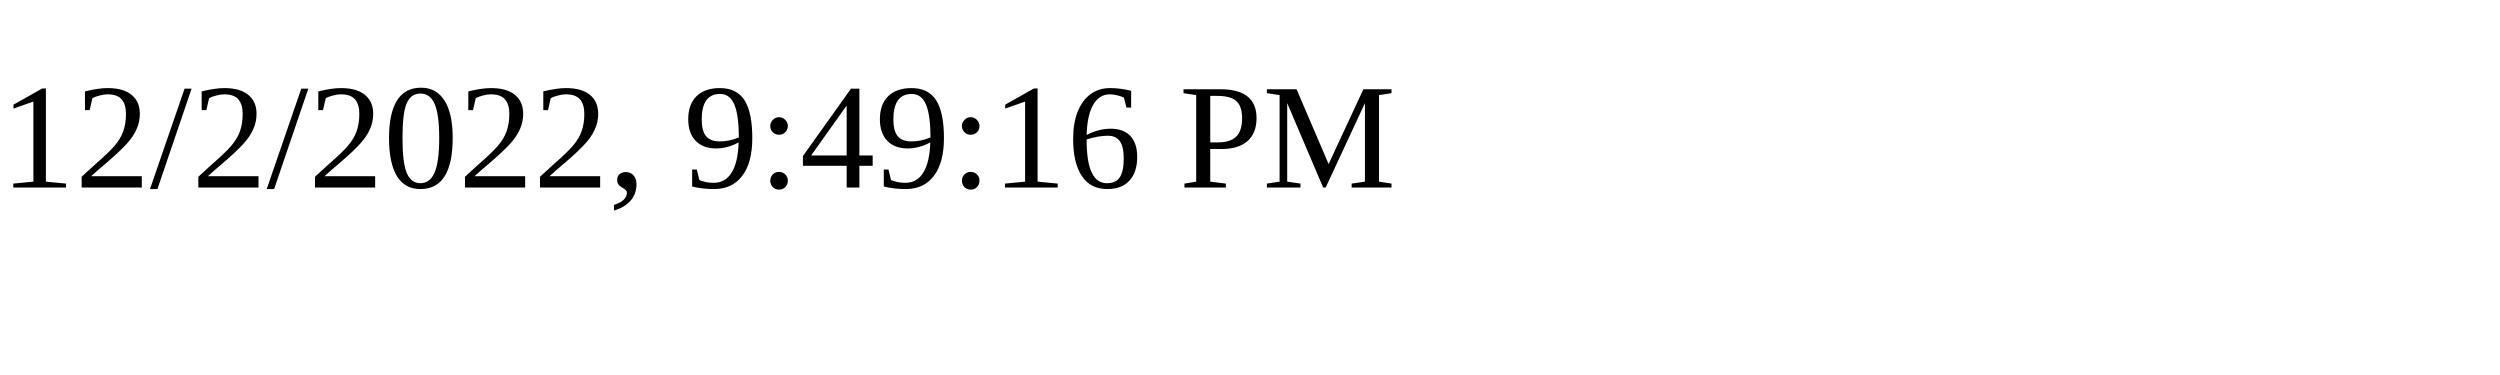
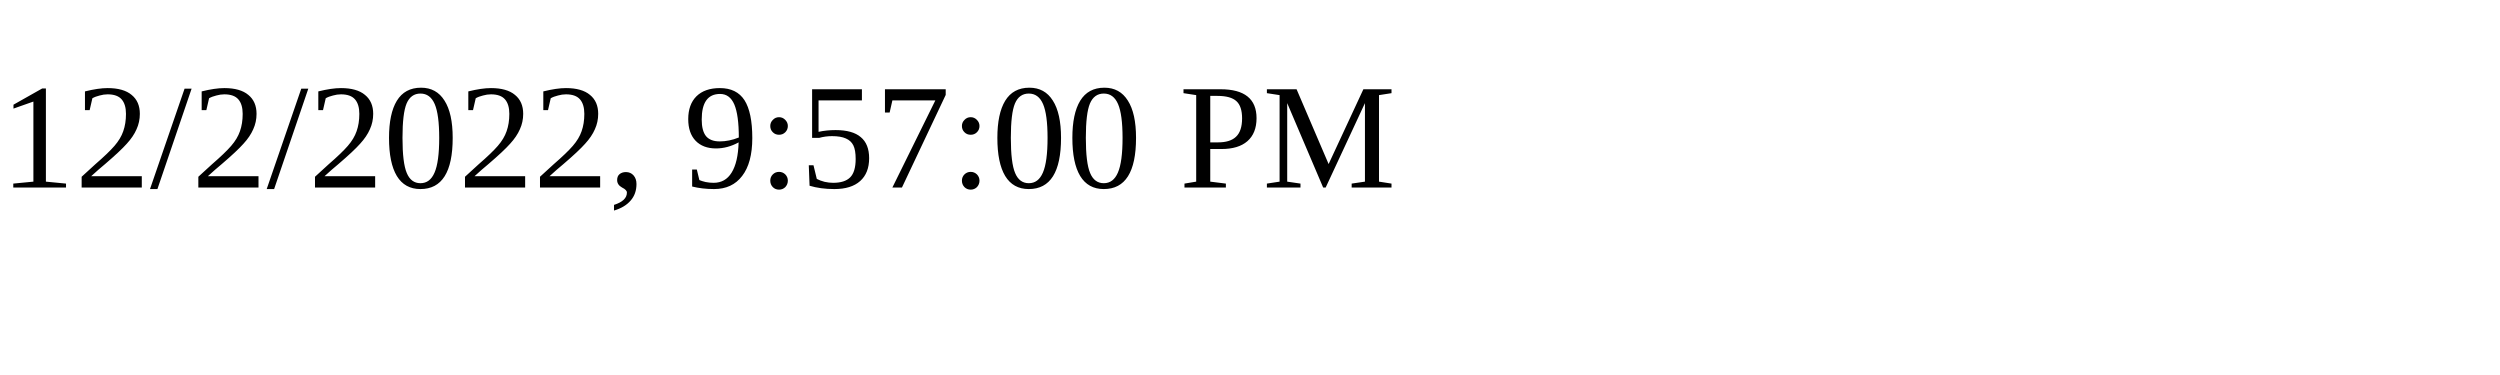
<svg xmlns="http://www.w3.org/2000/svg" height="30" width="200">
-   <text x="0" y="15">12/2/2022, 9:49:16 PM</text>
+   <text x="0" y="15">12/2/2022, 9:57:00 PM</text>
</svg>
